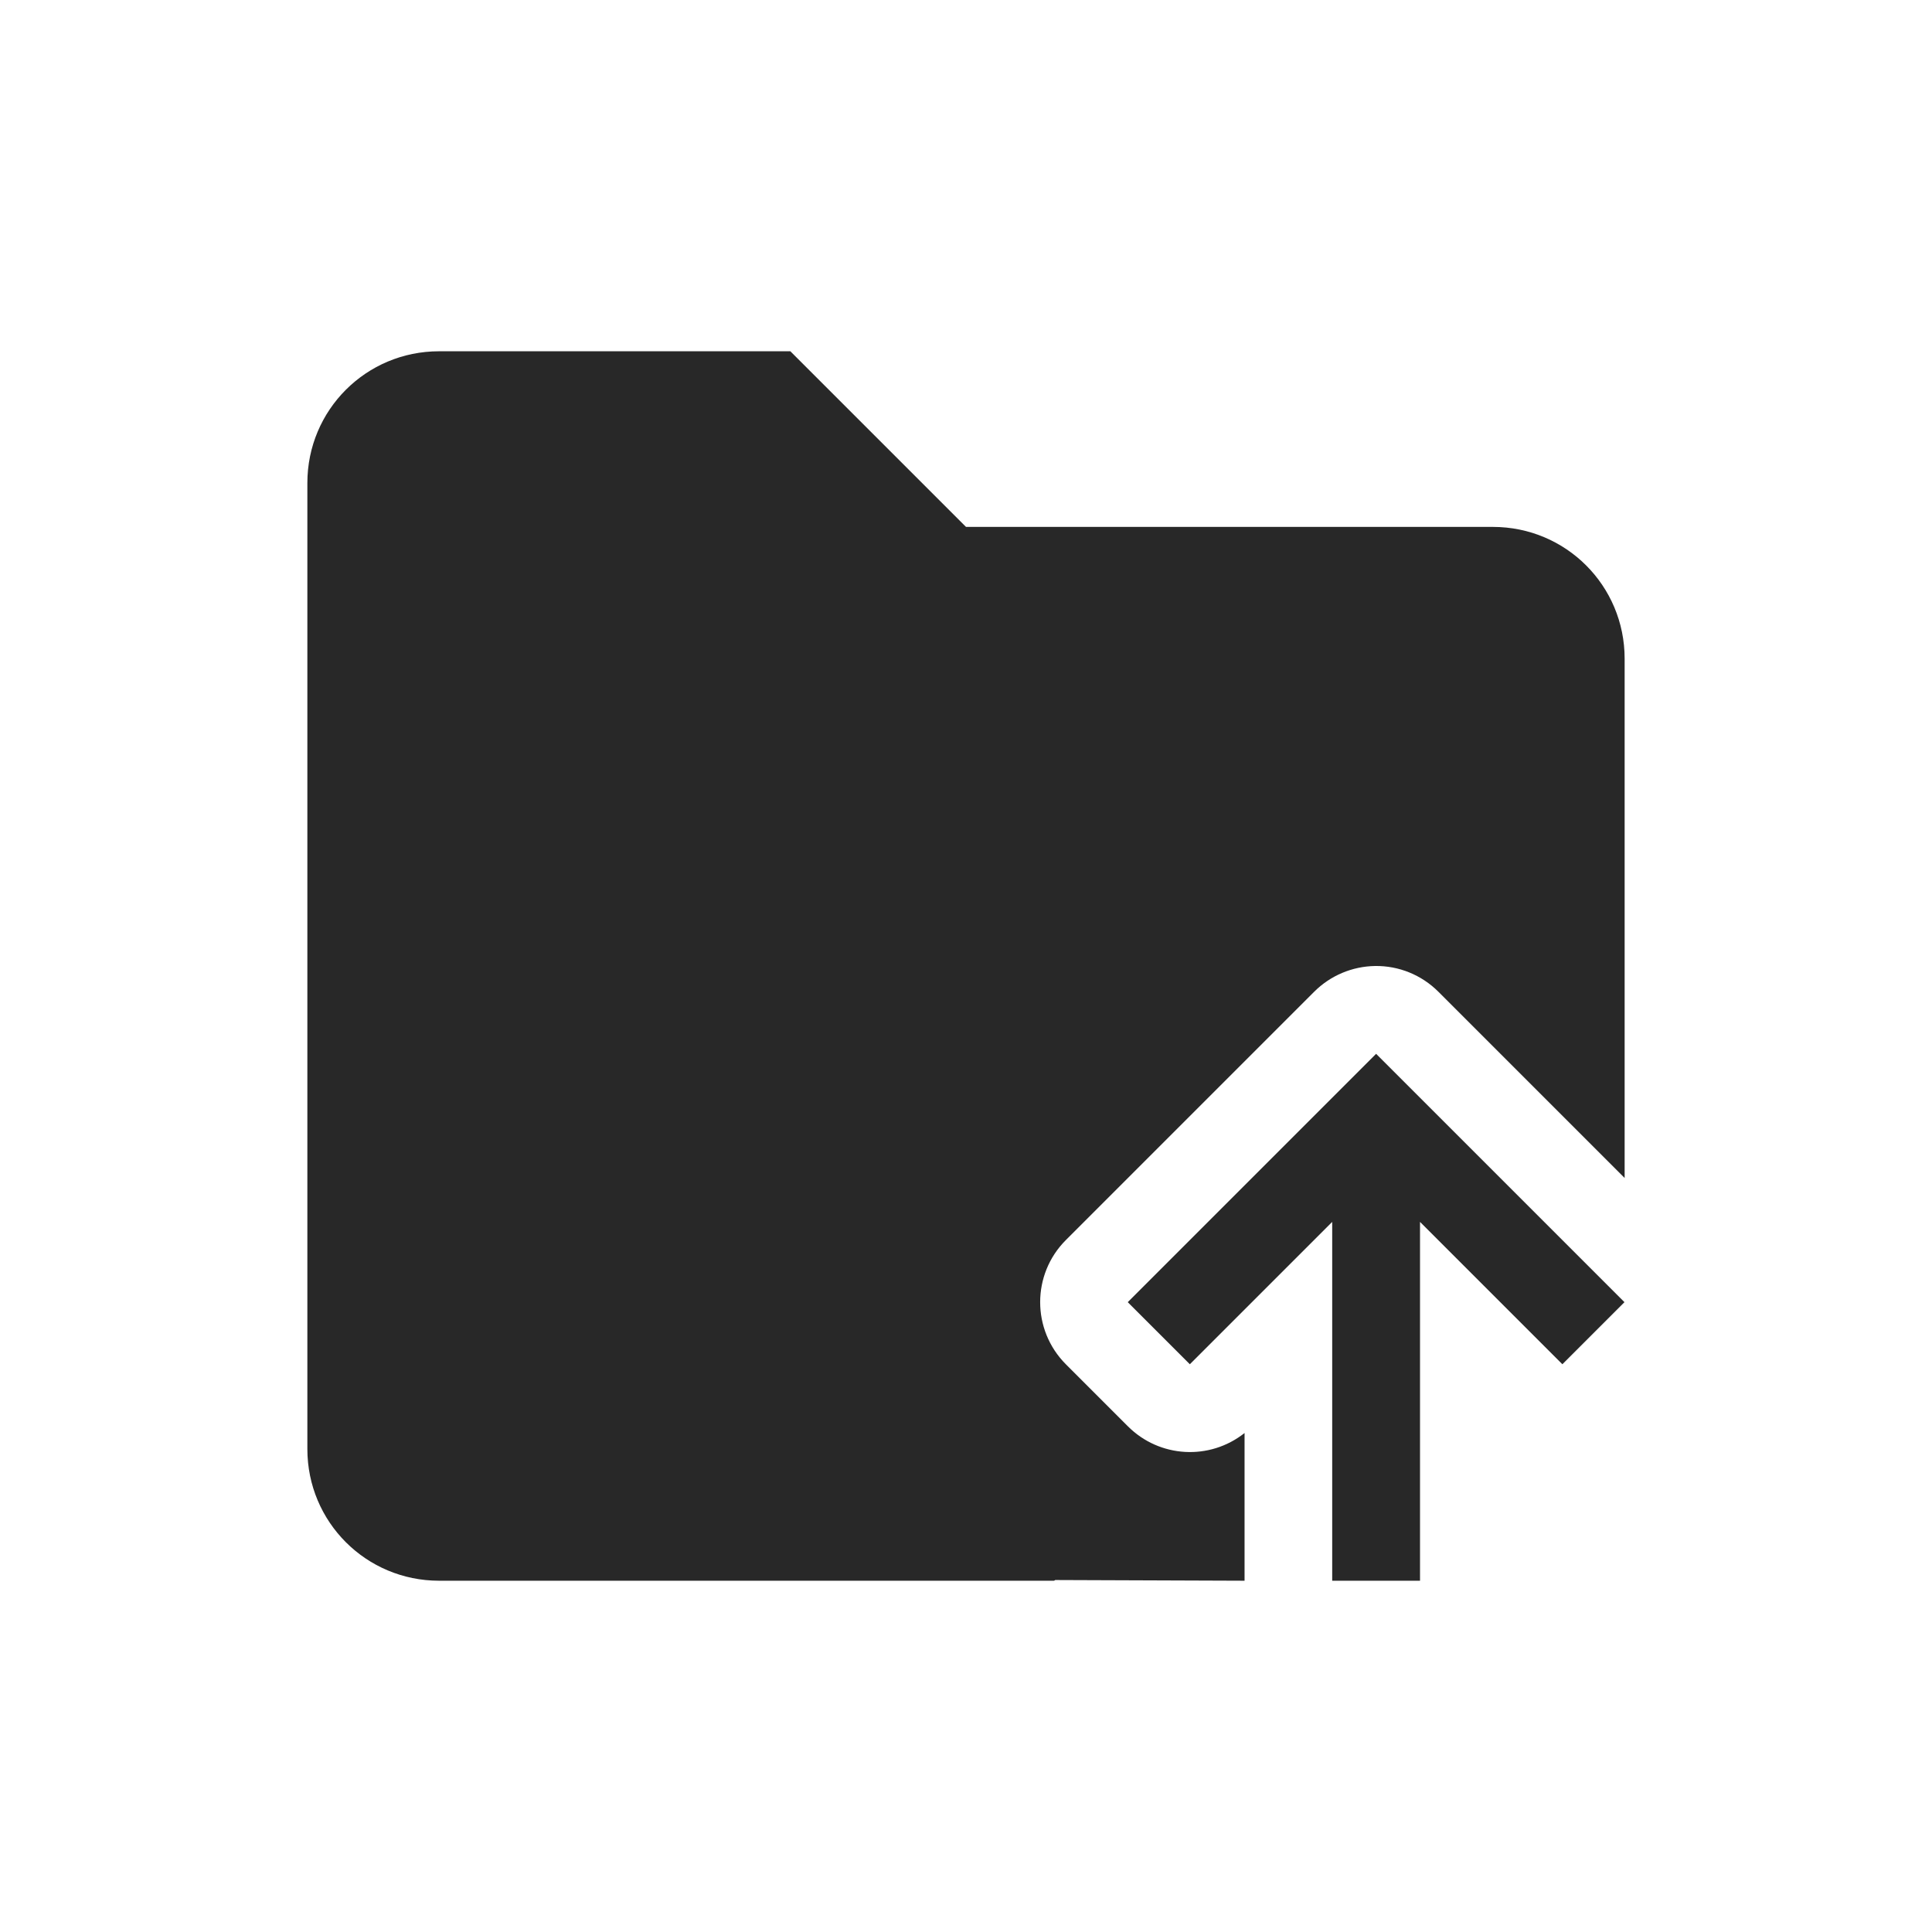
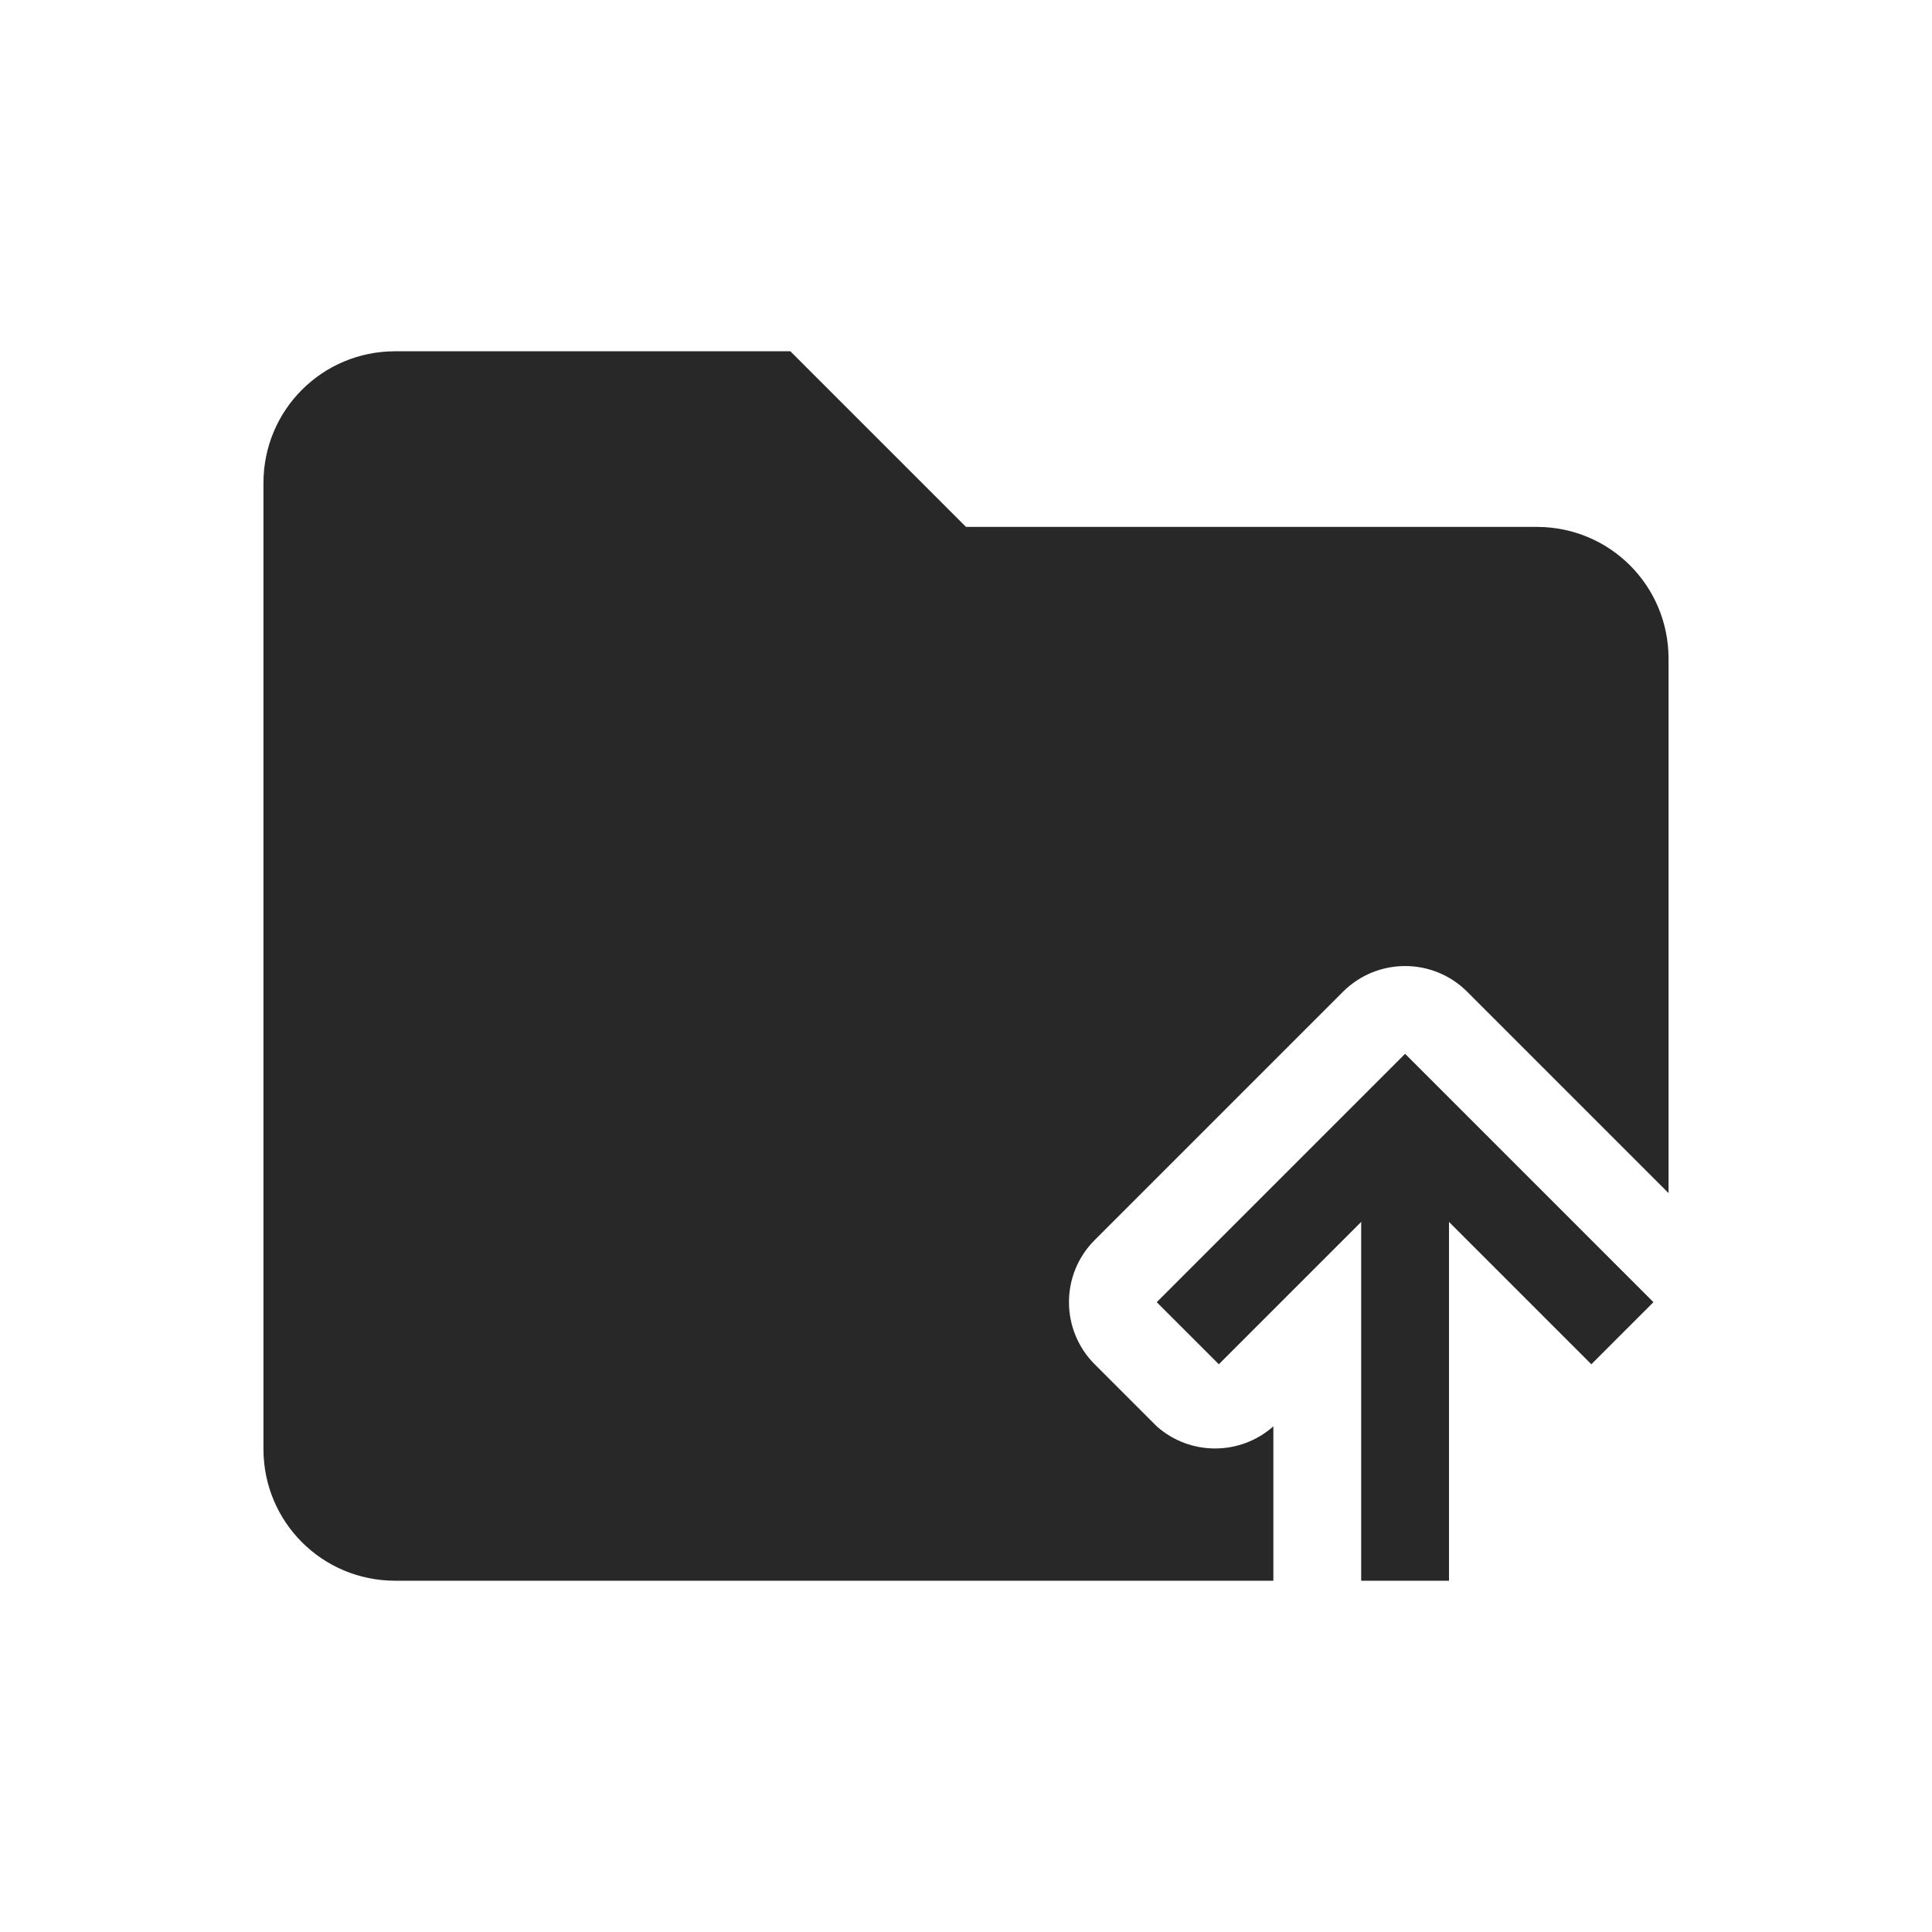
<svg xmlns="http://www.w3.org/2000/svg" width="22" height="22" version="1.1">
  <defs>
    <style id="current-color-scheme" type="text/css">.ColorScheme-Text { color:#282828; } .ColorScheme-Highlight { color:#458588; }</style>
  </defs>
-   <path class="ColorScheme-Text" d="m5 4c-0.831 0-1.5 0.669-1.5 1.5v11c0 0.831 0.669 1.5 1.5 1.5h7c0.006 0 0.011-0.005 0.016-0.008l2.156 0.008v-1.682c-0.398 0.316-0.969 0.283-1.328-0.076l-0.707-0.707c-0.39-0.391-0.39-1.024 0-1.414l2.828-2.828c0.184-0.184 0.433-0.289 0.693-0.293 0.27-0.004 0.53 0.102 0.721 0.293l2.121 2.121v-5.914c0-0.831-0.669-1.5-1.5-1.5h-6l-2-2h-4zm10.67 8-2.828 2.828 0.707 0.707 1.621-1.621v4.086h1v-4.086l1.621 1.621 0.707-0.707z" fill="currentColor" />
+   <path class="ColorScheme-Text" d="m4.5 4c-0.831 0-1.5 0.669-1.5 1.5v11c0 0.831 0.669 1.5 1.5 1.5h10v-1.758c-0.379 0.336-0.949 0.336-1.328 0l-0.707-0.707c-0.39-0.391-0.39-1.024 0-1.414l2.828-2.828c0.391-0.39 1.024-0.39 1.414 0l2.293 2.293v-6.086c0-0.831-0.669-1.5-1.5-1.5h-6.5l-2-2zm11.5 8-2.828 2.828 0.707 0.707 1.621-1.621v4.086h1v-4.086l1.621 1.621 0.707-0.707z" fill="currentColor" />
</svg>
